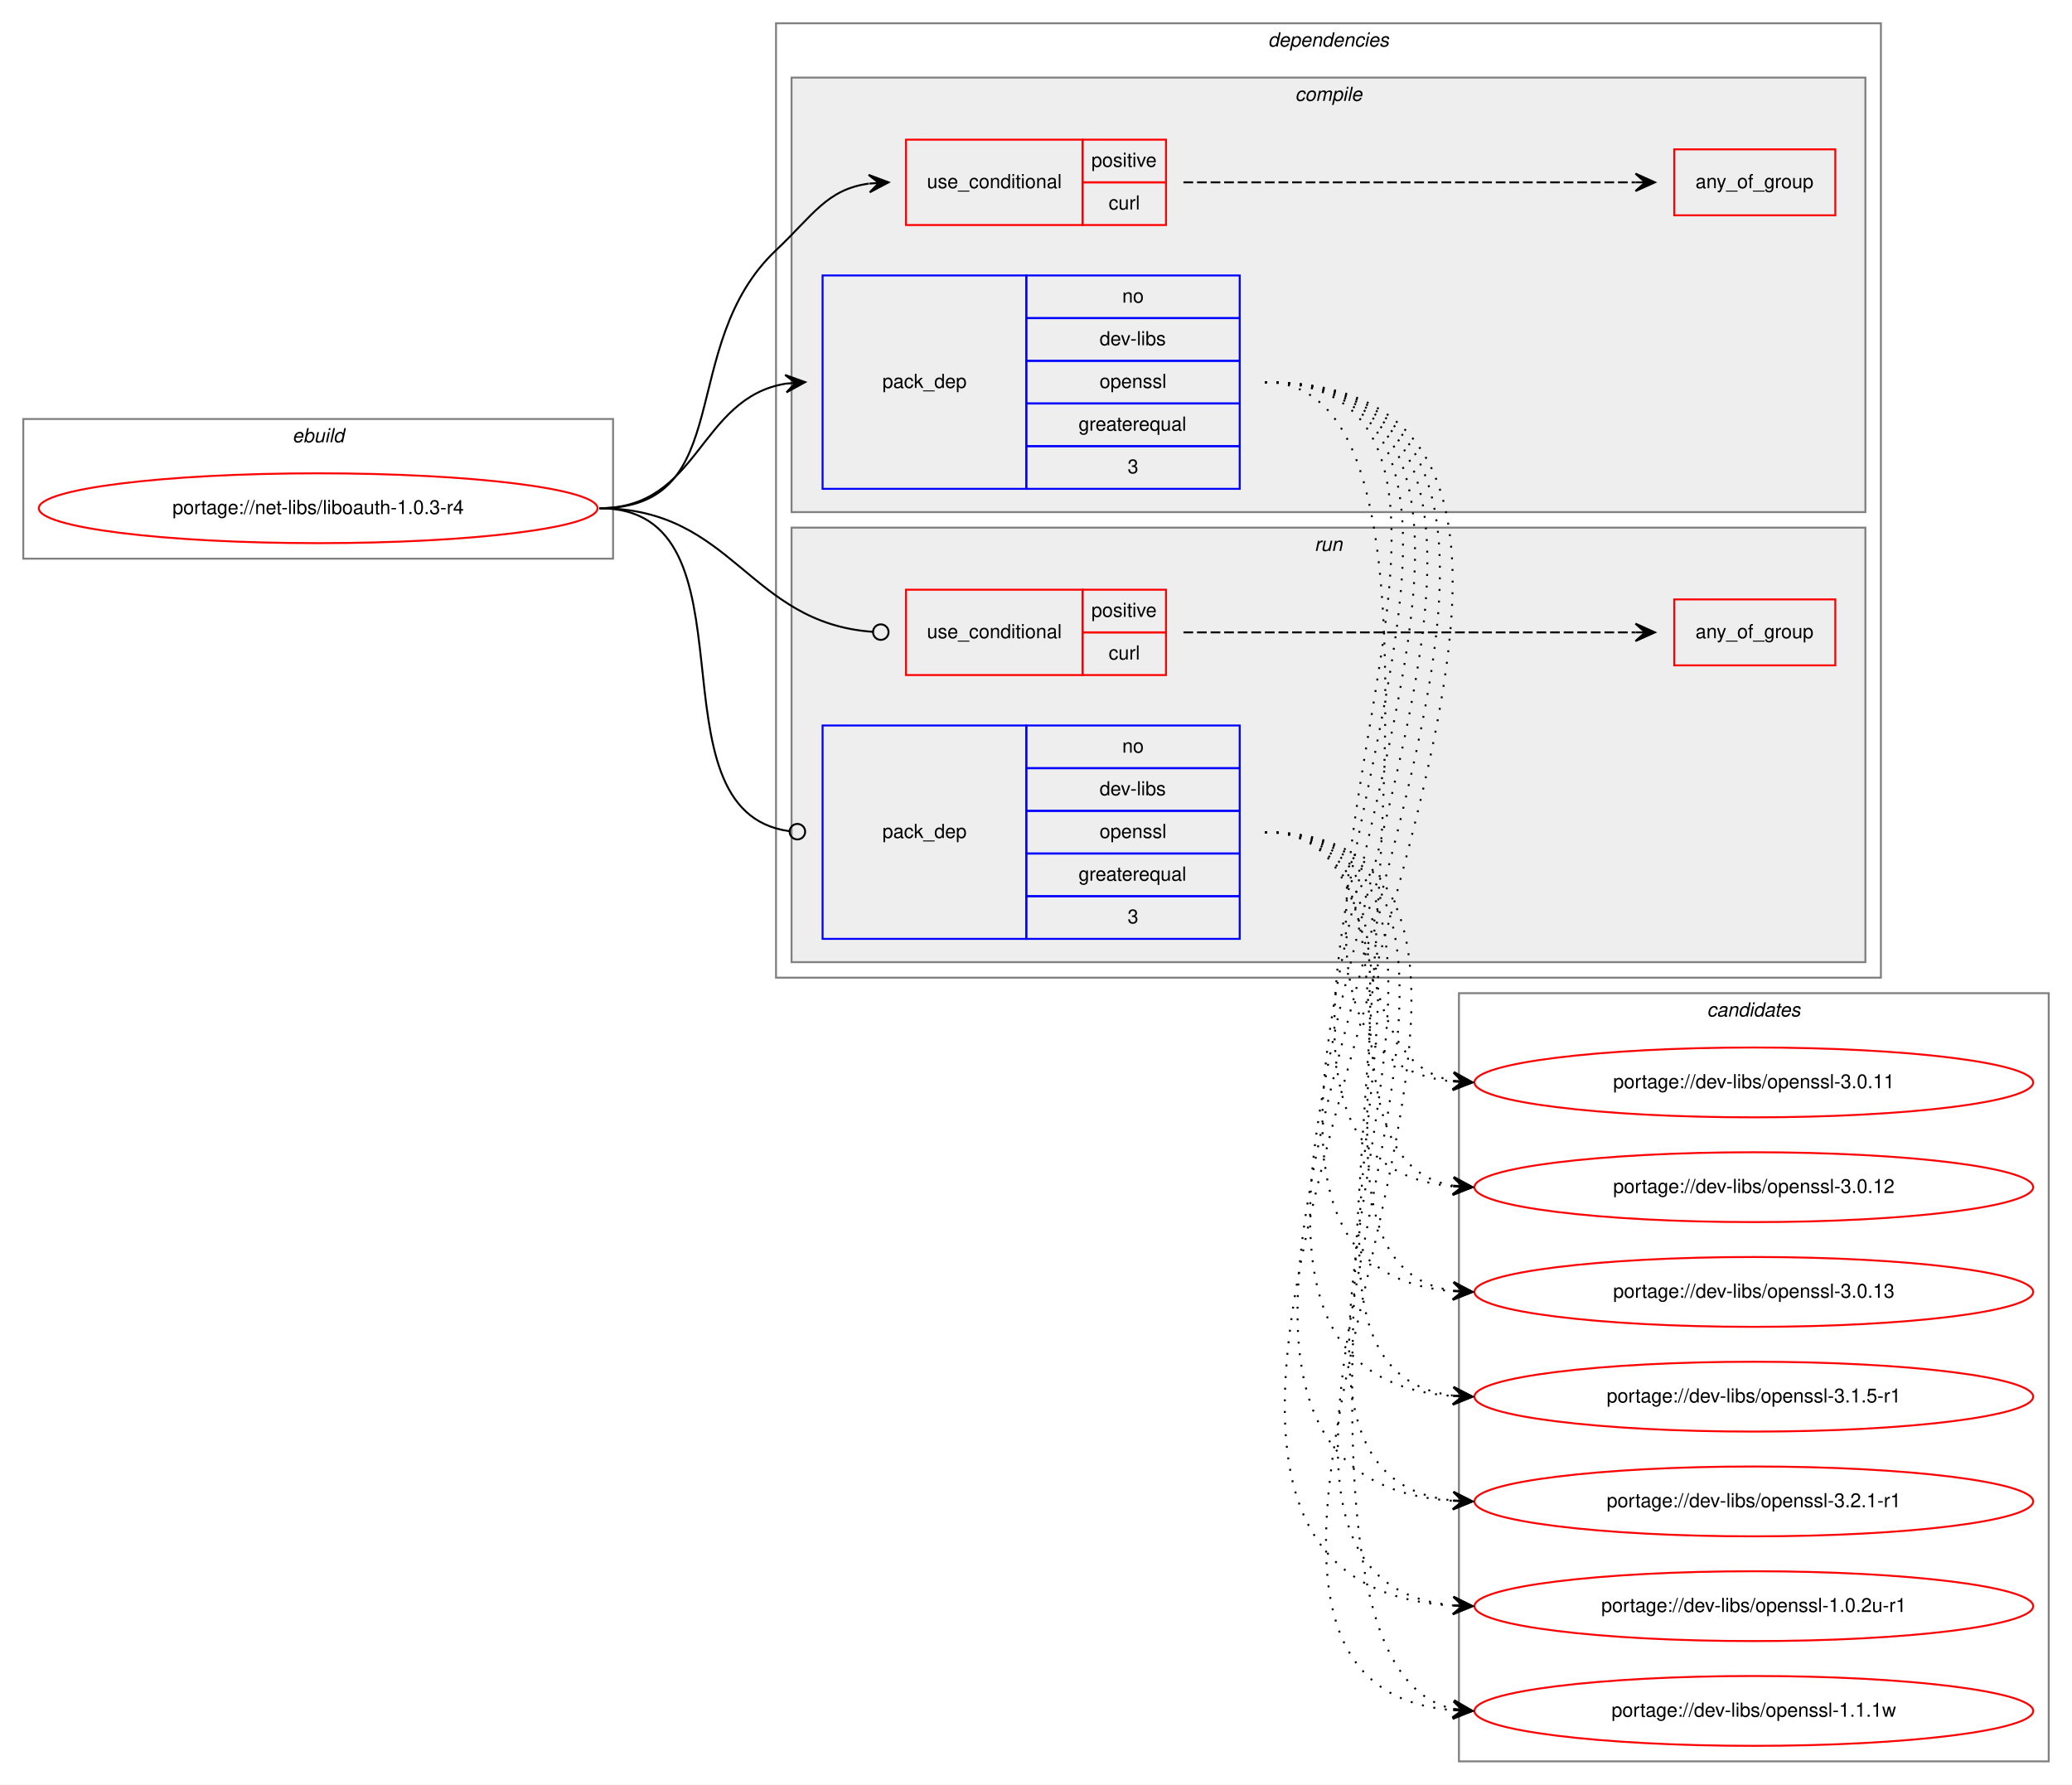
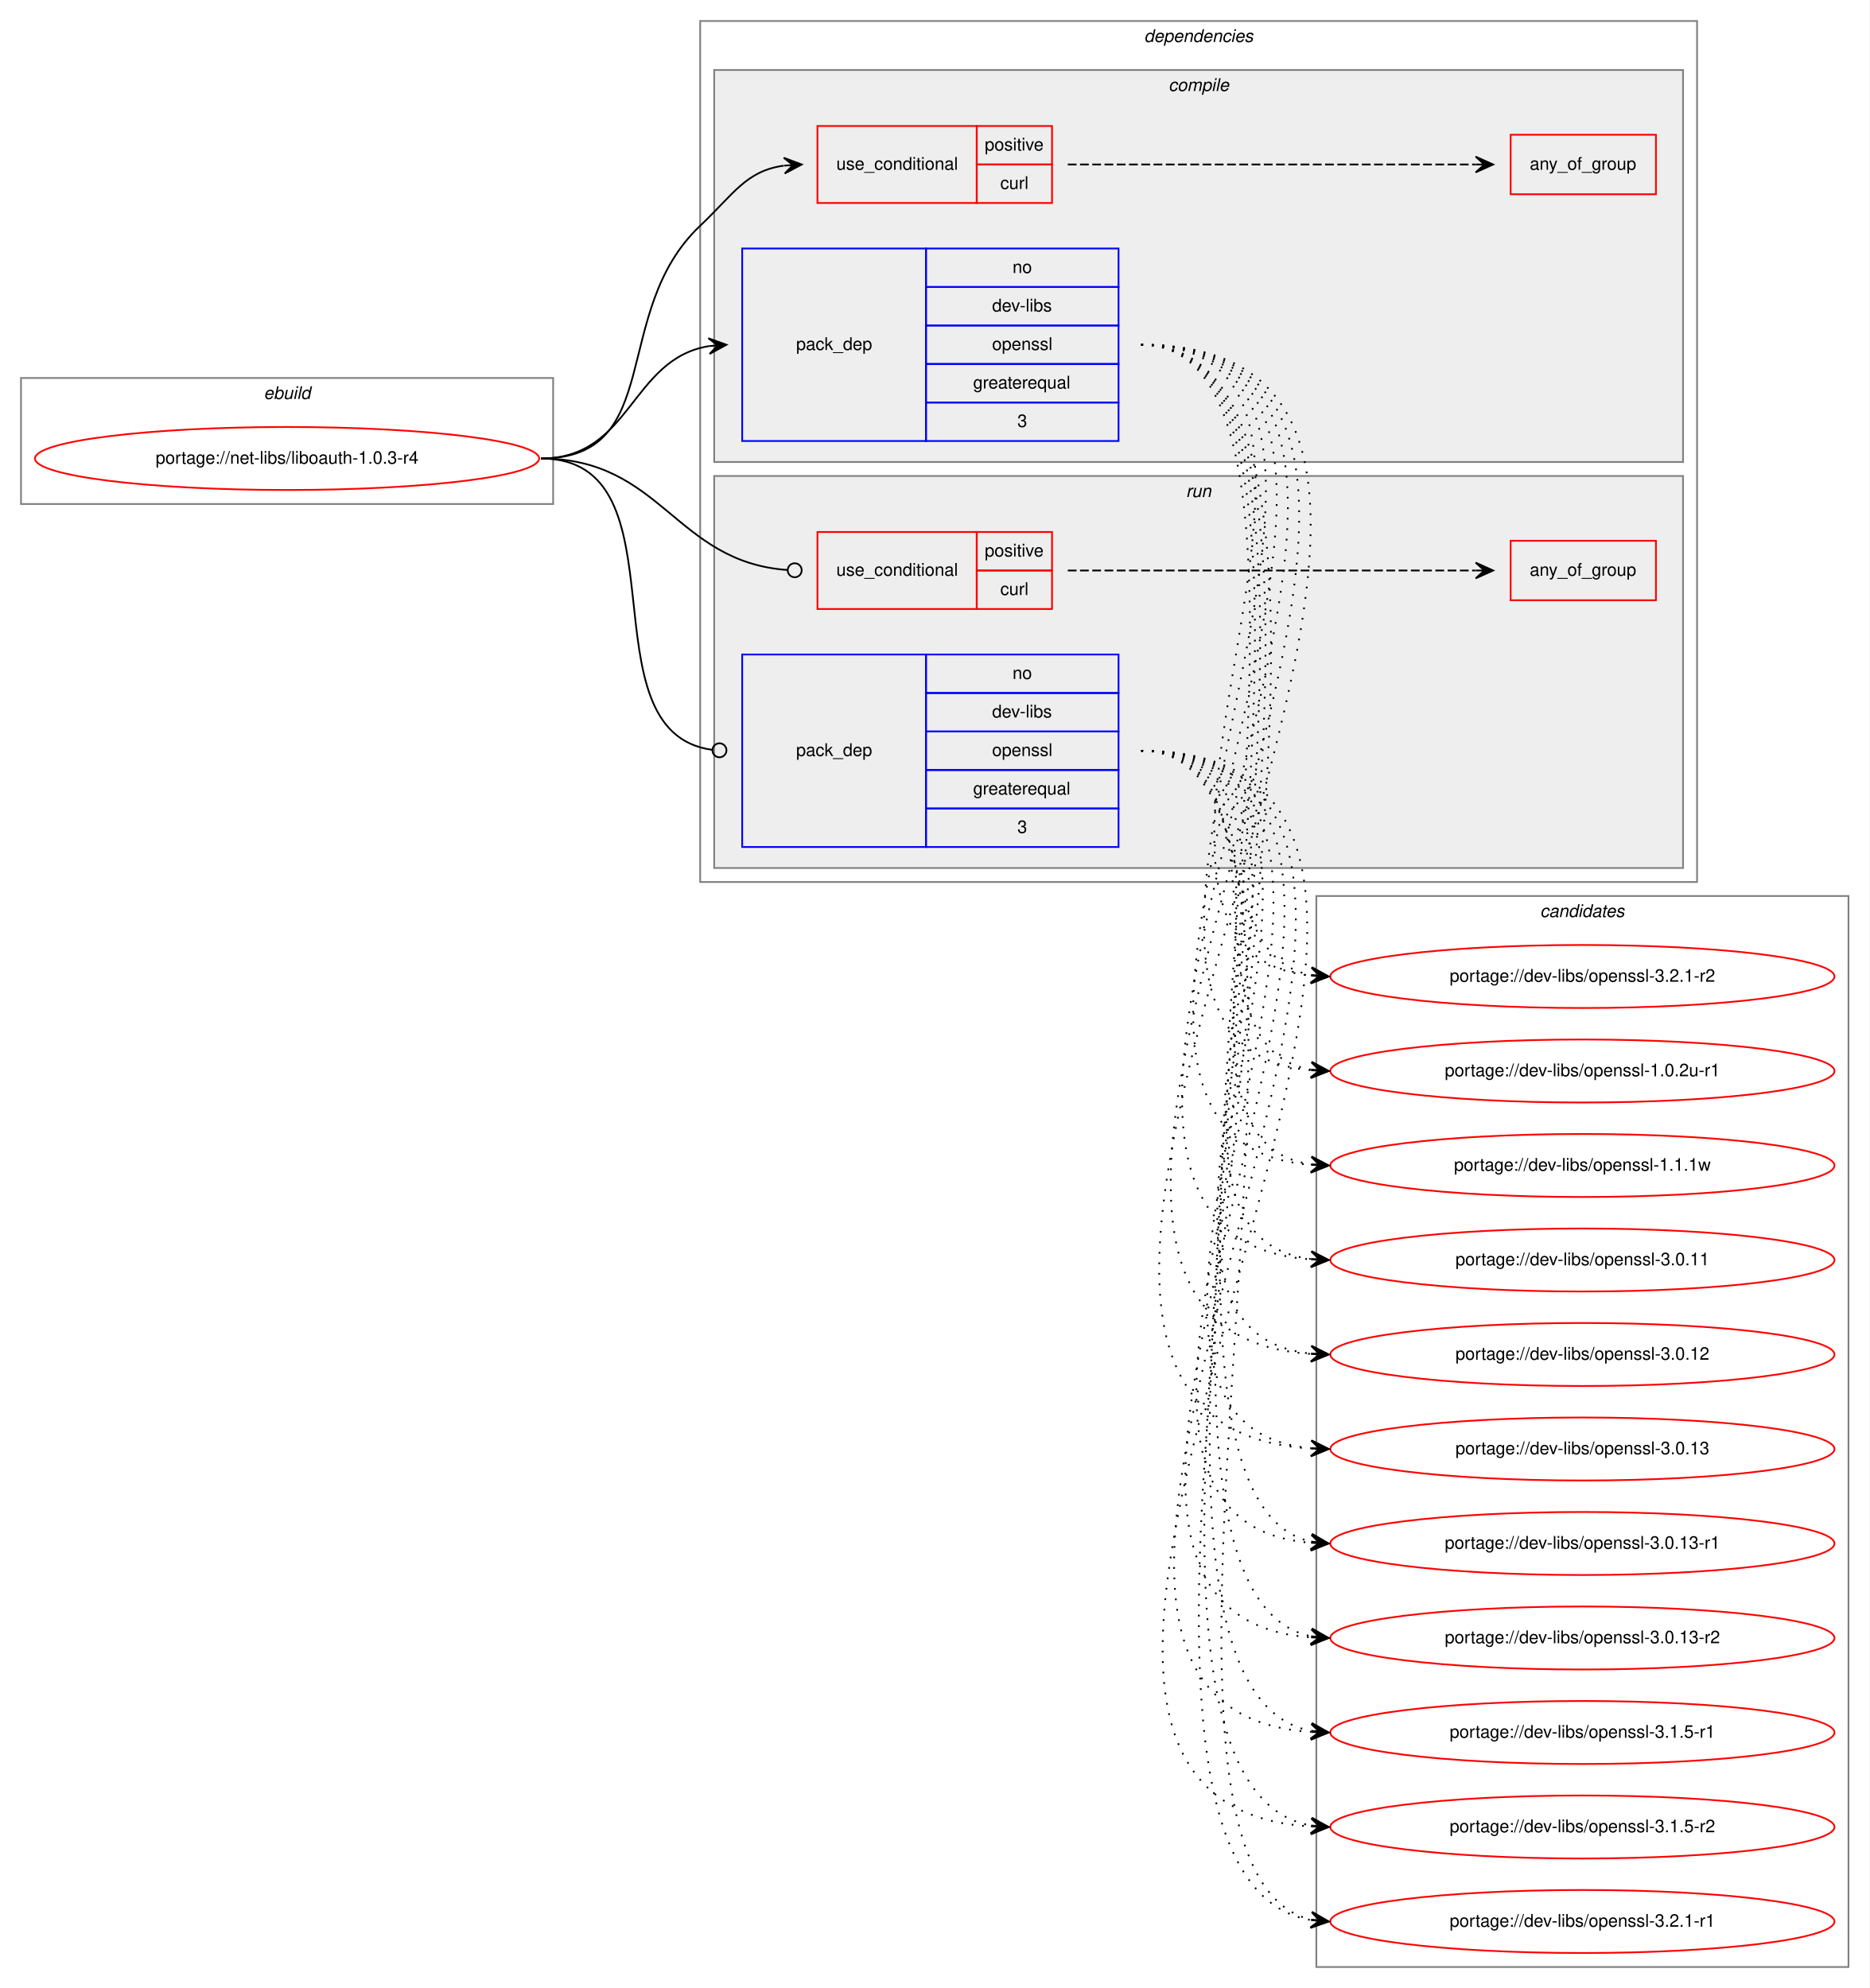
- <svg xmlns="http://www.w3.org/2000/svg" xmlns:xlink="http://www.w3.org/1999/xlink" width="1068pt" height="920pt" viewBox="0.00 0.00 1068.00 920.00">
-   <g id="graph0" class="graph" transform="scale(1 1) rotate(0) translate(4 916)">
-     <polygon fill="white" stroke="transparent" points="-4,4 -4,-916 1064,-916 1064,4 -4,4" />
+ <svg xmlns="http://www.w3.org/2000/svg" xmlns:xlink="http://www.w3.org/1999/xlink" width="1068pt" height="1136pt" viewBox="0.00 0.00 1068.00 1136.00">
+   <g id="graph0" class="graph" transform="scale(1 1) rotate(0) translate(4 1132)">
+     <polygon fill="white" stroke="transparent" points="-4,4 -4,-1132 1064,-1132 1064,4 -4,4" />
    <g id="clust1" class="cluster">
-       <polygon fill="none" stroke="gray" points="8,-628 8,-700 312,-700 312,-628 8,-628" />
-       <text text-anchor="start" x="146.66" y="-688" font-family="Helvetica,sans-Serif" font-style="italic" font-size="10.00">ebuild</text>
+       <polygon fill="none" stroke="gray" points="8,-844 8,-916 312,-916 312,-844 8,-844" />
+       <text text-anchor="start" x="146.66" y="-904" font-family="Helvetica,sans-Serif" font-style="italic" font-size="10.00">ebuild</text>
    </g>
    <g id="clust2" class="cluster">
-       <polygon fill="none" stroke="gray" points="396,-412 396,-904 965.5,-904 965.5,-412 396,-412" />
-       <text text-anchor="start" x="649.62" y="-892" font-family="Helvetica,sans-Serif" font-style="italic" font-size="10.00">dependencies</text>
+       <polygon fill="none" stroke="gray" points="396,-628 396,-1120 965.5,-1120 965.5,-628 396,-628" />
+       <text text-anchor="start" x="649.62" y="-1108" font-family="Helvetica,sans-Serif" font-style="italic" font-size="10.00">dependencies</text>
    </g>
    <g id="clust3" class="cluster">
-       <polygon fill="#eeeeee" stroke="gray" points="404,-652 404,-876 957.5,-876 957.5,-652 404,-652" />
-       <text text-anchor="start" x="663.53" y="-864" font-family="Helvetica,sans-Serif" font-style="italic" font-size="10.00">compile</text>
+       <polygon fill="#eeeeee" stroke="gray" points="404,-868 404,-1092 957.5,-1092 957.5,-868 404,-868" />
+       <text text-anchor="start" x="663.53" y="-1080" font-family="Helvetica,sans-Serif" font-style="italic" font-size="10.00">compile</text>
    </g>
    <g id="clust8" class="cluster">
-       <polygon fill="#eeeeee" stroke="gray" points="404,-420 404,-644 957.5,-644 957.5,-420 404,-420" />
-       <text text-anchor="start" x="673.53" y="-632" font-family="Helvetica,sans-Serif" font-style="italic" font-size="10.00">run</text>
+       <polygon fill="#eeeeee" stroke="gray" points="404,-636 404,-860 957.5,-860 957.5,-636 404,-636" />
+       <text text-anchor="start" x="673.53" y="-848" font-family="Helvetica,sans-Serif" font-style="italic" font-size="10.00">run</text>
    </g>
    <g id="clust12" class="cluster">
-       <polygon fill="none" stroke="gray" points="748,-8 748,-404 1052,-404 1052,-8 748,-8" />
-       <text text-anchor="start" x="875.82" y="-392" font-family="Helvetica,sans-Serif" font-style="italic" font-size="10.00">candidates</text>
+       <polygon fill="none" stroke="gray" points="748,-8 748,-620 1052,-620 1052,-8 748,-8" />
+       <text text-anchor="start" x="875.82" y="-608" font-family="Helvetica,sans-Serif" font-style="italic" font-size="10.00">candidates</text>
    </g>
    <g id="node1" class="node">
      <g id="a_node1">
        <a xlink:href="../net-libs/liboauth-1.0.3-r4.svg" xlink:title="portage://net-libs/liboauth-1.0.3-r4">
-           <ellipse fill="none" stroke="red" cx="160" cy="-654" rx="144" ry="18" />
-           <text text-anchor="middle" x="160" y="-651" font-family="Helvetica,sans-Serif" font-size="10.00">portage://net-libs/liboauth-1.0.3-r4</text>
+           <ellipse fill="none" stroke="red" cx="160" cy="-870" rx="144" ry="18" />
+           <text text-anchor="middle" x="160" y="-867" font-family="Helvetica,sans-Serif" font-size="10.00">portage://net-libs/liboauth-1.0.3-r4</text>
        </a>
      </g>
    </g>
    <g id="node2" class="node">
-       <polygon fill="none" stroke="red" points="463,-800 463,-844 554,-844 554,-800 463,-800" />
-       <text text-anchor="start" x="473.77" y="-819" font-family="Helvetica,sans-Serif" font-size="10.00">use_conditional</text>
-       <polygon fill="none" stroke="red" points="554,-822 554,-844 597,-844 597,-822 554,-822" />
-       <text text-anchor="start" x="558.55" y="-830" font-family="Helvetica,sans-Serif" font-size="10.00">positive</text>
-       <polygon fill="none" stroke="red" points="554,-800 554,-822 597,-822 597,-800 554,-800" />
-       <text text-anchor="start" x="567.45" y="-808" font-family="Helvetica,sans-Serif" font-size="10.00">curl</text>
+       <polygon fill="none" stroke="red" points="463,-1016 463,-1060 554,-1060 554,-1016 463,-1016" />
+       <text text-anchor="start" x="473.77" y="-1035" font-family="Helvetica,sans-Serif" font-size="10.00">use_conditional</text>
+       <polygon fill="none" stroke="red" points="554,-1038 554,-1060 597,-1060 597,-1038 554,-1038" />
+       <text text-anchor="start" x="558.55" y="-1046" font-family="Helvetica,sans-Serif" font-size="10.00">positive</text>
+       <polygon fill="none" stroke="red" points="554,-1016 554,-1038 597,-1038 597,-1016 554,-1016" />
+       <text text-anchor="start" x="567.45" y="-1024" font-family="Helvetica,sans-Serif" font-size="10.00">curl</text>
    </g>
    <g id="edge2" class="edge">
-       <path fill="none" stroke="black" d="M305,-654C376.62,-654 343.93,-737.82 396,-787 415.15,-805.09 422.14,-818.32 443.76,-821.34" />
-       <polygon fill="black" stroke="black" points="454,-822 443.73,-825.85 449.01,-821.68 444.02,-821.36 444.02,-821.36 444.02,-821.36 449.01,-821.68 444.31,-816.87 454,-822 454,-822" />
+       <path fill="none" stroke="black" d="M305,-870C376.62,-870 343.93,-953.82 396,-1003 415.15,-1021.09 422.14,-1034.32 443.76,-1037.34" />
+       <polygon fill="black" stroke="black" points="454,-1038 443.73,-1041.85 449.01,-1037.68 444.02,-1037.36 444.02,-1037.36 444.02,-1037.36 449.01,-1037.68 444.31,-1032.87 454,-1038 454,-1038" />
    </g>
    <g id="node4" class="node">
-       <polygon fill="none" stroke="blue" points="420,-664 420,-774 525,-774 525,-664 420,-664" />
-       <text text-anchor="start" x="450.82" y="-716" font-family="Helvetica,sans-Serif" font-size="10.00">pack_dep</text>
-       <polygon fill="none" stroke="blue" points="525,-752 525,-774 635,-774 635,-752 525,-752" />
-       <text text-anchor="start" x="574.44" y="-760" font-family="Helvetica,sans-Serif" font-size="10.00">no</text>
-       <polygon fill="none" stroke="blue" points="525,-730 525,-752 635,-752 635,-730 525,-730" />
-       <text text-anchor="start" x="562.78" y="-738" font-family="Helvetica,sans-Serif" font-size="10.00">dev-libs</text>
-       <polygon fill="none" stroke="blue" points="525,-708 525,-730 635,-730 635,-708 525,-708" />
-       <text text-anchor="start" x="562.77" y="-716" font-family="Helvetica,sans-Serif" font-size="10.00">openssl</text>
-       <polygon fill="none" stroke="blue" points="525,-686 525,-708 635,-708 635,-686 525,-686" />
-       <text text-anchor="start" x="551.94" y="-694" font-family="Helvetica,sans-Serif" font-size="10.00">greaterequal</text>
-       <polygon fill="none" stroke="blue" points="525,-664 525,-686 635,-686 635,-664 525,-664" />
-       <text text-anchor="start" x="577.22" y="-672" font-family="Helvetica,sans-Serif" font-size="10.00">3</text>
+       <polygon fill="none" stroke="blue" points="420,-880 420,-990 525,-990 525,-880 420,-880" />
+       <text text-anchor="start" x="450.82" y="-932" font-family="Helvetica,sans-Serif" font-size="10.00">pack_dep</text>
+       <polygon fill="none" stroke="blue" points="525,-968 525,-990 635,-990 635,-968 525,-968" />
+       <text text-anchor="start" x="574.44" y="-976" font-family="Helvetica,sans-Serif" font-size="10.00">no</text>
+       <polygon fill="none" stroke="blue" points="525,-946 525,-968 635,-968 635,-946 525,-946" />
+       <text text-anchor="start" x="562.78" y="-954" font-family="Helvetica,sans-Serif" font-size="10.00">dev-libs</text>
+       <polygon fill="none" stroke="blue" points="525,-924 525,-946 635,-946 635,-924 525,-924" />
+       <text text-anchor="start" x="562.77" y="-932" font-family="Helvetica,sans-Serif" font-size="10.00">openssl</text>
+       <polygon fill="none" stroke="blue" points="525,-902 525,-924 635,-924 635,-902 525,-902" />
+       <text text-anchor="start" x="551.94" y="-910" font-family="Helvetica,sans-Serif" font-size="10.00">greaterequal</text>
+       <polygon fill="none" stroke="blue" points="525,-880 525,-902 635,-902 635,-880 525,-880" />
+       <text text-anchor="start" x="577.22" y="-888" font-family="Helvetica,sans-Serif" font-size="10.00">3</text>
    </g>
    <g id="edge3" class="edge">
-       <path fill="none" stroke="black" d="M305,-654C356.7,-654 356.07,-710.89 401.03,-718.22" />
-       <polygon fill="black" stroke="black" points="411,-719 400.68,-722.71 406.02,-718.61 401.03,-718.22 401.03,-718.22 401.03,-718.22 406.02,-718.61 401.38,-713.74 411,-719 411,-719" />
+       <path fill="none" stroke="black" d="M305,-870C356.7,-870 356.07,-926.89 401.03,-934.22" />
+       <polygon fill="black" stroke="black" points="411,-935 400.68,-938.71 406.02,-934.61 401.03,-934.22 401.03,-934.22 401.03,-934.22 406.02,-934.61 401.38,-929.74 411,-935 411,-935" />
    </g>
    <g id="node5" class="node">
-       <polygon fill="none" stroke="red" points="463,-568 463,-612 554,-612 554,-568 463,-568" />
-       <text text-anchor="start" x="473.77" y="-587" font-family="Helvetica,sans-Serif" font-size="10.00">use_conditional</text>
-       <polygon fill="none" stroke="red" points="554,-590 554,-612 597,-612 597,-590 554,-590" />
-       <text text-anchor="start" x="558.55" y="-598" font-family="Helvetica,sans-Serif" font-size="10.00">positive</text>
-       <polygon fill="none" stroke="red" points="554,-568 554,-590 597,-590 597,-568 554,-568" />
-       <text text-anchor="start" x="567.45" y="-576" font-family="Helvetica,sans-Serif" font-size="10.00">curl</text>
+       <polygon fill="none" stroke="red" points="463,-784 463,-828 554,-828 554,-784 463,-784" />
+       <text text-anchor="start" x="473.77" y="-803" font-family="Helvetica,sans-Serif" font-size="10.00">use_conditional</text>
+       <polygon fill="none" stroke="red" points="554,-806 554,-828 597,-828 597,-806 554,-806" />
+       <text text-anchor="start" x="558.55" y="-814" font-family="Helvetica,sans-Serif" font-size="10.00">positive</text>
+       <polygon fill="none" stroke="red" points="554,-784 554,-806 597,-806 597,-784 554,-784" />
+       <text text-anchor="start" x="567.45" y="-792" font-family="Helvetica,sans-Serif" font-size="10.00">curl</text>
    </g>
    <g id="edge5" class="edge">
-       <path fill="none" stroke="black" d="M305,-654C374.26,-654 381.45,-594.9 445.85,-590.29" />
-       <ellipse fill="none" stroke="black" cx="450" cy="-590.14" rx="4" ry="4" />
+       <path fill="none" stroke="black" d="M305,-870C374.26,-870 381.45,-810.9 445.85,-806.29" />
+       <ellipse fill="none" stroke="black" cx="450" cy="-806.14" rx="4" ry="4" />
    </g>
    <g id="node7" class="node">
-       <polygon fill="none" stroke="blue" points="420,-432 420,-542 525,-542 525,-432 420,-432" />
-       <text text-anchor="start" x="450.82" y="-484" font-family="Helvetica,sans-Serif" font-size="10.00">pack_dep</text>
-       <polygon fill="none" stroke="blue" points="525,-520 525,-542 635,-542 635,-520 525,-520" />
-       <text text-anchor="start" x="574.44" y="-528" font-family="Helvetica,sans-Serif" font-size="10.00">no</text>
-       <polygon fill="none" stroke="blue" points="525,-498 525,-520 635,-520 635,-498 525,-498" />
-       <text text-anchor="start" x="562.78" y="-506" font-family="Helvetica,sans-Serif" font-size="10.00">dev-libs</text>
-       <polygon fill="none" stroke="blue" points="525,-476 525,-498 635,-498 635,-476 525,-476" />
-       <text text-anchor="start" x="562.77" y="-484" font-family="Helvetica,sans-Serif" font-size="10.00">openssl</text>
-       <polygon fill="none" stroke="blue" points="525,-454 525,-476 635,-476 635,-454 525,-454" />
-       <text text-anchor="start" x="551.94" y="-462" font-family="Helvetica,sans-Serif" font-size="10.00">greaterequal</text>
-       <polygon fill="none" stroke="blue" points="525,-432 525,-454 635,-454 635,-432 525,-432" />
-       <text text-anchor="start" x="577.22" y="-440" font-family="Helvetica,sans-Serif" font-size="10.00">3</text>
+       <polygon fill="none" stroke="blue" points="420,-648 420,-758 525,-758 525,-648 420,-648" />
+       <text text-anchor="start" x="450.82" y="-700" font-family="Helvetica,sans-Serif" font-size="10.00">pack_dep</text>
+       <polygon fill="none" stroke="blue" points="525,-736 525,-758 635,-758 635,-736 525,-736" />
+       <text text-anchor="start" x="574.44" y="-744" font-family="Helvetica,sans-Serif" font-size="10.00">no</text>
+       <polygon fill="none" stroke="blue" points="525,-714 525,-736 635,-736 635,-714 525,-714" />
+       <text text-anchor="start" x="562.78" y="-722" font-family="Helvetica,sans-Serif" font-size="10.00">dev-libs</text>
+       <polygon fill="none" stroke="blue" points="525,-692 525,-714 635,-714 635,-692 525,-692" />
+       <text text-anchor="start" x="562.77" y="-700" font-family="Helvetica,sans-Serif" font-size="10.00">openssl</text>
+       <polygon fill="none" stroke="blue" points="525,-670 525,-692 635,-692 635,-670 525,-670" />
+       <text text-anchor="start" x="551.94" y="-678" font-family="Helvetica,sans-Serif" font-size="10.00">greaterequal</text>
+       <polygon fill="none" stroke="blue" points="525,-648 525,-670 635,-670 635,-648 525,-648" />
+       <text text-anchor="start" x="577.22" y="-656" font-family="Helvetica,sans-Serif" font-size="10.00">3</text>
    </g>
    <g id="edge6" class="edge">
-       <path fill="none" stroke="black" d="M305,-654C389.99,-654 327.55,-497.91 402.75,-487.54" />
-       <ellipse fill="none" stroke="black" cx="407.01" cy="-487.26" rx="4" ry="4" />
+       <path fill="none" stroke="black" d="M305,-870C389.99,-870 327.55,-713.91 402.75,-703.54" />
+       <ellipse fill="none" stroke="black" cx="407.01" cy="-703.26" rx="4" ry="4" />
    </g>
    <g id="node3" class="node">
-       <polygon fill="none" stroke="red" points="859,-805 859,-839 942,-839 942,-805 859,-805" />
-       <text text-anchor="start" x="869.93" y="-819" font-family="Helvetica,sans-Serif" font-size="10.00">any_of_group</text>
+       <polygon fill="none" stroke="red" points="859,-1021 859,-1055 942,-1055 942,-1021 859,-1021" />
+       <text text-anchor="start" x="869.93" y="-1035" font-family="Helvetica,sans-Serif" font-size="10.00">any_of_group</text>
    </g>
    <g id="edge1" class="edge">
-       <path fill="none" stroke="black" stroke-dasharray="5,2" d="M606,-822C710.52,-822 739.18,-822 838.81,-822" />
-       <polygon fill="black" stroke="black" points="849,-822 839,-826.5 844,-822 839,-822 839,-822 839,-822 844,-822 839,-817.5 849,-822 849,-822" />
+       <path fill="none" stroke="black" stroke-dasharray="5,2" d="M606,-1038C710.52,-1038 739.18,-1038 838.81,-1038" />
+       <polygon fill="black" stroke="black" points="849,-1038 839,-1042.5 844,-1038 839,-1038 839,-1038 839,-1038 844,-1038 839,-1033.5 849,-1038 849,-1038" />
    </g>
    <g id="node8" class="node">
      <g id="a_node8">
        <a xlink:href="../dev-libs/openssl-1.0.2u-r1.svg" xlink:title="portage://dev-libs/openssl-1.0.2u-r1">
-           <ellipse fill="none" stroke="red" cx="900" cy="-88" rx="144" ry="18" />
-           <text text-anchor="middle" x="900" y="-85" font-family="Helvetica,sans-Serif" font-size="10.00">portage://dev-libs/openssl-1.0.2u-r1</text>
+           <ellipse fill="none" stroke="red" cx="900" cy="-520" rx="144" ry="18" />
+           <text text-anchor="middle" x="900" y="-517" font-family="Helvetica,sans-Serif" font-size="10.00">portage://dev-libs/openssl-1.0.2u-r1</text>
        </a>
      </g>
    </g>
    <g id="edge7" class="edge">
-       <path fill="none" stroke="black" stroke-dasharray="1,5" d="M648,-719C928.98,-719 481.72,-103.31 744.91,-88.28" />
-       <polygon fill="black" stroke="black" points="755,-88 745.13,-92.78 750,-88.14 745,-88.28 745,-88.28 745,-88.28 750,-88.14 744.88,-83.78 755,-88 755,-88" />
+       <path fill="none" stroke="black" stroke-dasharray="1,5" d="M648,-935C834.94,-935 574.53,-535.26 744.87,-520.42" />
+       <polygon fill="black" stroke="black" points="755,-520 745.2,-524.91 750,-520.21 745.01,-520.42 745.01,-520.42 745.01,-520.42 750,-520.21 744.82,-515.92 755,-520 755,-520" />
    </g>
    <g id="node9" class="node">
      <g id="a_node9">
        <a xlink:href="../dev-libs/openssl-1.1.1w.svg" xlink:title="portage://dev-libs/openssl-1.1.1w">
-           <ellipse fill="none" stroke="red" cx="900" cy="-34" rx="144" ry="18" />
-           <text text-anchor="middle" x="900" y="-31" font-family="Helvetica,sans-Serif" font-size="10.00">portage://dev-libs/openssl-1.1.1w</text>
+           <ellipse fill="none" stroke="red" cx="900" cy="-466" rx="144" ry="18" />
+           <text text-anchor="middle" x="900" y="-463" font-family="Helvetica,sans-Serif" font-size="10.00">portage://dev-libs/openssl-1.1.1w</text>
        </a>
      </g>
    </g>
    <g id="edge8" class="edge">
-       <path fill="none" stroke="black" stroke-dasharray="1,5" d="M648,-719C798.46,-719 610.17,-65.73 744.74,-35.11" />
-       <polygon fill="black" stroke="black" points="755,-34 745.54,-39.55 750.03,-34.54 745.06,-35.08 745.06,-35.08 745.06,-35.08 750.03,-34.54 744.57,-30.6 755,-34 755,-34" />
+       <path fill="none" stroke="black" stroke-dasharray="1,5" d="M648,-935C858.25,-935 551.7,-481.44 744.79,-466.38" />
+       <polygon fill="black" stroke="black" points="755,-466 745.18,-470.87 750,-466.19 745.01,-466.38 745.01,-466.38 745.01,-466.38 750,-466.19 744.84,-461.88 755,-466 755,-466" />
    </g>
    <g id="node10" class="node">
      <g id="a_node10">
        <a xlink:href="../dev-libs/openssl-3.0.11.svg" xlink:title="portage://dev-libs/openssl-3.0.11">
-           <ellipse fill="none" stroke="red" cx="900" cy="-358" rx="144" ry="18" />
-           <text text-anchor="middle" x="900" y="-355" font-family="Helvetica,sans-Serif" font-size="10.00">portage://dev-libs/openssl-3.0.11</text>
+           <ellipse fill="none" stroke="red" cx="900" cy="-412" rx="144" ry="18" />
+           <text text-anchor="middle" x="900" y="-409" font-family="Helvetica,sans-Serif" font-size="10.00">portage://dev-libs/openssl-3.0.11</text>
        </a>
      </g>
    </g>
    <g id="edge9" class="edge">
-       <path fill="none" stroke="black" stroke-dasharray="1,5" d="M648,-719C811.75,-719 597.26,-373.35 744.75,-358.49" />
-       <polygon fill="black" stroke="black" points="755,-358 745.23,-362.98 750.01,-358.24 745.01,-358.48 745.01,-358.48 745.01,-358.48 750.01,-358.24 744.8,-353.99 755,-358 755,-358" />
+       <path fill="none" stroke="black" stroke-dasharray="1,5" d="M648,-935C881.78,-935 528.38,-427.21 744.96,-412.33" />
+       <polygon fill="black" stroke="black" points="755,-412 745.15,-416.83 750,-412.17 745.01,-412.33 745.01,-412.33 745.01,-412.33 750,-412.17 744.86,-407.83 755,-412 755,-412" />
    </g>
    <g id="node11" class="node">
      <g id="a_node11">
        <a xlink:href="../dev-libs/openssl-3.0.12.svg" xlink:title="portage://dev-libs/openssl-3.0.12">
-           <ellipse fill="none" stroke="red" cx="900" cy="-304" rx="144" ry="18" />
-           <text text-anchor="middle" x="900" y="-301" font-family="Helvetica,sans-Serif" font-size="10.00">portage://dev-libs/openssl-3.0.12</text>
+           <ellipse fill="none" stroke="red" cx="900" cy="-358" rx="144" ry="18" />
+           <text text-anchor="middle" x="900" y="-355" font-family="Helvetica,sans-Serif" font-size="10.00">portage://dev-libs/openssl-3.0.12</text>
        </a>
      </g>
    </g>
    <g id="edge10" class="edge">
-       <path fill="none" stroke="black" stroke-dasharray="1,5" d="M648,-719C834.94,-719 574.53,-319.26 744.87,-304.42" />
-       <polygon fill="black" stroke="black" points="755,-304 745.2,-308.91 750,-304.21 745.01,-304.42 745.01,-304.42 745.01,-304.42 750,-304.21 744.82,-299.92 755,-304 755,-304" />
+       <path fill="none" stroke="black" stroke-dasharray="1,5" d="M648,-935C905.25,-935 505.39,-373.67 744.68,-358.32" />
+       <polygon fill="black" stroke="black" points="755,-358 745.14,-362.81 750,-358.16 745,-358.31 745,-358.31 745,-358.31 750,-358.16 744.87,-353.81 755,-358 755,-358" />
    </g>
    <g id="node12" class="node">
      <g id="a_node12">
        <a xlink:href="../dev-libs/openssl-3.0.13.svg" xlink:title="portage://dev-libs/openssl-3.0.13">
-           <ellipse fill="none" stroke="red" cx="900" cy="-250" rx="144" ry="18" />
-           <text text-anchor="middle" x="900" y="-247" font-family="Helvetica,sans-Serif" font-size="10.00">portage://dev-libs/openssl-3.0.13</text>
+           <ellipse fill="none" stroke="red" cx="900" cy="-304" rx="144" ry="18" />
+           <text text-anchor="middle" x="900" y="-301" font-family="Helvetica,sans-Serif" font-size="10.00">portage://dev-libs/openssl-3.0.13</text>
        </a>
      </g>
    </g>
    <g id="edge11" class="edge">
-       <path fill="none" stroke="black" stroke-dasharray="1,5" d="M648,-719C858.25,-719 551.7,-265.44 744.79,-250.38" />
-       <polygon fill="black" stroke="black" points="755,-250 745.18,-254.87 750,-250.19 745.01,-250.38 745.01,-250.38 745.01,-250.38 750,-250.19 744.84,-245.88 755,-250 755,-250" />
+       <path fill="none" stroke="black" stroke-dasharray="1,5" d="M648,-935C928.98,-935 481.72,-319.31 744.91,-304.28" />
+       <polygon fill="black" stroke="black" points="755,-304 745.13,-308.78 750,-304.14 745,-304.28 745,-304.28 745,-304.28 750,-304.14 744.88,-299.78 755,-304 755,-304" />
    </g>
    <g id="node13" class="node">
      <g id="a_node13">
-         <a xlink:href="../dev-libs/openssl-3.1.5-r1.svg" xlink:title="portage://dev-libs/openssl-3.1.5-r1">
-           <ellipse fill="none" stroke="red" cx="900" cy="-196" rx="144" ry="18" />
-           <text text-anchor="middle" x="900" y="-193" font-family="Helvetica,sans-Serif" font-size="10.00">portage://dev-libs/openssl-3.1.5-r1</text>
+         <a xlink:href="../dev-libs/openssl-3.0.13-r1.svg" xlink:title="portage://dev-libs/openssl-3.0.13-r1">
+           <ellipse fill="none" stroke="red" cx="900" cy="-250" rx="144" ry="18" />
+           <text text-anchor="middle" x="900" y="-247" font-family="Helvetica,sans-Serif" font-size="10.00">portage://dev-libs/openssl-3.0.13-r1</text>
        </a>
      </g>
    </g>
    <g id="edge12" class="edge">
-       <path fill="none" stroke="black" stroke-dasharray="1,5" d="M648,-719C881.78,-719 528.38,-211.21 744.96,-196.33" />
-       <polygon fill="black" stroke="black" points="755,-196 745.15,-200.83 750,-196.17 745.01,-196.33 745.01,-196.33 745.01,-196.33 750,-196.17 744.86,-191.83 755,-196 755,-196" />
+       <path fill="none" stroke="black" stroke-dasharray="1,5" d="M648,-935C798.46,-935 610.17,-281.73 744.74,-251.11" />
+       <polygon fill="black" stroke="black" points="755,-250 745.54,-255.55 750.03,-250.54 745.06,-251.08 745.06,-251.08 745.06,-251.08 750.03,-250.54 744.57,-246.6 755,-250 755,-250" />
    </g>
    <g id="node14" class="node">
      <g id="a_node14">
+         <a xlink:href="../dev-libs/openssl-3.0.13-r2.svg" xlink:title="portage://dev-libs/openssl-3.0.13-r2">
+           <ellipse fill="none" stroke="red" cx="900" cy="-196" rx="144" ry="18" />
+           <text text-anchor="middle" x="900" y="-193" font-family="Helvetica,sans-Serif" font-size="10.00">portage://dev-libs/openssl-3.0.13-r2</text>
+         </a>
+       </g>
+     </g>
+     <g id="edge13" class="edge">
+       <path fill="none" stroke="black" stroke-dasharray="1,5" d="M648,-935C810.37,-935 598.55,-227.41 744.84,-197.01" />
+       <polygon fill="black" stroke="black" points="755,-196 745.49,-201.47 750.02,-196.49 745.05,-196.99 745.05,-196.99 745.05,-196.99 750.02,-196.49 744.6,-192.51 755,-196 755,-196" />
+     </g>
+     <g id="node15" class="node">
+       <g id="a_node15">
+         <a xlink:href="../dev-libs/openssl-3.1.5-r1.svg" xlink:title="portage://dev-libs/openssl-3.1.5-r1">
+           <ellipse fill="none" stroke="red" cx="900" cy="-142" rx="144" ry="18" />
+           <text text-anchor="middle" x="900" y="-139" font-family="Helvetica,sans-Serif" font-size="10.00">portage://dev-libs/openssl-3.1.5-r1</text>
+         </a>
+       </g>
+     </g>
+     <g id="edge14" class="edge">
+       <path fill="none" stroke="black" stroke-dasharray="1,5" d="M648,-935C822.17,-935 587.2,-174.19 744.59,-142.99" />
+       <polygon fill="black" stroke="black" points="755,-142 745.47,-147.42 750.02,-142.47 745.04,-142.94 745.04,-142.94 745.04,-142.94 750.02,-142.47 744.62,-138.46 755,-142 755,-142" />
+     </g>
+     <g id="node16" class="node">
+       <g id="a_node16">
+         <a xlink:href="../dev-libs/openssl-3.1.5-r2.svg" xlink:title="portage://dev-libs/openssl-3.1.5-r2">
+           <ellipse fill="none" stroke="red" cx="900" cy="-88" rx="144" ry="18" />
+           <text text-anchor="middle" x="900" y="-85" font-family="Helvetica,sans-Serif" font-size="10.00">portage://dev-libs/openssl-3.1.5-r2</text>
+         </a>
+       </g>
+     </g>
+     <g id="edge15" class="edge">
+       <path fill="none" stroke="black" stroke-dasharray="1,5" d="M648,-935C834.2,-935 575.23,-119.14 744.91,-88.86" />
+       <polygon fill="black" stroke="black" points="755,-88 745.42,-93.34 750.02,-88.43 745.04,-88.85 745.04,-88.85 745.04,-88.85 750.02,-88.43 744.65,-84.37 755,-88 755,-88" />
+     </g>
+     <g id="node17" class="node">
+       <g id="a_node17">
        <a xlink:href="../dev-libs/openssl-3.2.1-r1.svg" xlink:title="portage://dev-libs/openssl-3.2.1-r1">
-           <ellipse fill="none" stroke="red" cx="900" cy="-142" rx="144" ry="18" />
-           <text text-anchor="middle" x="900" y="-139" font-family="Helvetica,sans-Serif" font-size="10.00">portage://dev-libs/openssl-3.2.1-r1</text>
-         </a>
-       </g>
-     </g>
-     <g id="edge13" class="edge">
-       <path fill="none" stroke="black" stroke-dasharray="1,5" d="M648,-719C905.25,-719 505.39,-157.67 744.68,-142.32" />
+           <ellipse fill="none" stroke="red" cx="900" cy="-34" rx="144" ry="18" />
+           <text text-anchor="middle" x="900" y="-31" font-family="Helvetica,sans-Serif" font-size="10.00">portage://dev-libs/openssl-3.2.1-r1</text>
+         </a>
+       </g>
+     </g>
+     <g id="edge16" class="edge">
+       <path fill="none" stroke="black" stroke-dasharray="1,5" d="M648,-935C846.08,-935 563.63,-65.4 744.82,-34.83" />
+       <polygon fill="black" stroke="black" points="755,-34 745.4,-39.29 750.02,-34.4 745.03,-34.81 745.03,-34.81 745.03,-34.81 750.02,-34.4 744.67,-30.32 755,-34 755,-34" />
+     </g>
+     <g id="node18" class="node">
+       <g id="a_node18">
+         <a xlink:href="../dev-libs/openssl-3.2.1-r2.svg" xlink:title="portage://dev-libs/openssl-3.2.1-r2">
+           <ellipse fill="none" stroke="red" cx="900" cy="-574" rx="144" ry="18" />
+           <text text-anchor="middle" x="900" y="-571" font-family="Helvetica,sans-Serif" font-size="10.00">portage://dev-libs/openssl-3.2.1-r2</text>
+         </a>
+       </g>
+     </g>
+     <g id="edge17" class="edge">
+       <path fill="none" stroke="black" stroke-dasharray="1,5" d="M648,-935C811.75,-935 597.26,-589.35 744.75,-574.49" />
+       <polygon fill="black" stroke="black" points="755,-574 745.23,-578.98 750.01,-574.24 745.01,-574.48 745.01,-574.48 745.01,-574.48 750.01,-574.24 744.8,-569.99 755,-574 755,-574" />
+     </g>
+     <g id="node6" class="node">
+       <polygon fill="none" stroke="red" points="859,-789 859,-823 942,-823 942,-789 859,-789" />
+       <text text-anchor="start" x="869.93" y="-803" font-family="Helvetica,sans-Serif" font-size="10.00">any_of_group</text>
+     </g>
+     <g id="edge4" class="edge">
+       <path fill="none" stroke="black" stroke-dasharray="5,2" d="M606,-806C710.52,-806 739.18,-806 838.81,-806" />
+       <polygon fill="black" stroke="black" points="849,-806 839,-810.5 844,-806 839,-806 839,-806 839,-806 844,-806 839,-801.5 849,-806 849,-806" />
+     </g>
+     <g id="edge18" class="edge">
+       <path fill="none" stroke="black" stroke-dasharray="1,5" d="M648,-703C738.54,-703 666.88,-534.02 744.74,-520.82" />
+       <polygon fill="black" stroke="black" points="755,-520 745.39,-525.28 750.02,-520.4 745.03,-520.79 745.03,-520.79 745.03,-520.79 750.02,-520.4 744.67,-516.31 755,-520 755,-520" />
+     </g>
+     <g id="edge19" class="edge">
+       <path fill="none" stroke="black" stroke-dasharray="1,5" d="M648,-703C759.96,-703 646.95,-480.58 744.85,-466.68" />
+       <polygon fill="black" stroke="black" points="755,-466 745.32,-471.16 750.01,-466.33 745.02,-466.67 745.02,-466.67 745.02,-466.67 750.01,-466.33 744.72,-462.18 755,-466 755,-466" />
+     </g>
+     <g id="edge20" class="edge">
+       <path fill="none" stroke="black" stroke-dasharray="1,5" d="M648,-703C782.17,-703 625.88,-427.14 744.73,-412.6" />
+       <polygon fill="black" stroke="black" points="755,-412 745.28,-417.07 750.01,-412.29 745.02,-412.58 745.02,-412.58 745.02,-412.58 750.01,-412.29 744.76,-408.09 755,-412 755,-412" />
+     </g>
+     <g id="edge21" class="edge">
+       <path fill="none" stroke="black" stroke-dasharray="1,5" d="M648,-703C804.93,-703 603.89,-373.32 744.74,-358.51" />
+       <polygon fill="black" stroke="black" points="755,-358 745.24,-363 750.01,-358.25 745.01,-358.5 745.01,-358.5 745.01,-358.5 750.01,-358.25 744.79,-354.01 755,-358 755,-358" />
+     </g>
+     <g id="edge22" class="edge">
+       <path fill="none" stroke="black" stroke-dasharray="1,5" d="M648,-703C828.01,-703 581.4,-319.43 744.74,-304.45" />
+       <polygon fill="black" stroke="black" points="755,-304 745.21,-308.93 750,-304.22 745.01,-304.44 745.01,-304.44 745.01,-304.44 750,-304.22 744.81,-299.94 755,-304 755,-304" />
+     </g>
+     <g id="edge23" class="edge">
+       <path fill="none" stroke="black" stroke-dasharray="1,5" d="M648,-703C851.34,-703 558.46,-265.35 744.84,-250.39" />
+       <polygon fill="black" stroke="black" points="755,-250 745.18,-254.88 750,-250.19 745.01,-250.39 745.01,-250.39 745.01,-250.39 750,-250.19 744.83,-245.89 755,-250 755,-250" />
+     </g>
+     <g id="edge24" class="edge">
+       <path fill="none" stroke="black" stroke-dasharray="1,5" d="M648,-703C874.81,-703 535.27,-211.23 744.94,-196.34" />
+       <polygon fill="black" stroke="black" points="755,-196 745.16,-200.84 750,-196.17 745.01,-196.34 745.01,-196.34 745.01,-196.34 750,-196.17 744.85,-191.85 755,-196 755,-196" />
+     </g>
+     <g id="edge25" class="edge">
+       <path fill="none" stroke="black" stroke-dasharray="1,5" d="M648,-703C898.36,-703 512.01,-157.23 744.95,-142.31" />
      <polygon fill="black" stroke="black" points="755,-142 745.14,-146.81 750,-142.16 745,-142.31 745,-142.31 745,-142.31 750,-142.16 744.87,-137.81 755,-142 755,-142" />
    </g>
-     <g id="node6" class="node">
-       <polygon fill="none" stroke="red" points="859,-573 859,-607 942,-607 942,-573 859,-573" />
-       <text text-anchor="start" x="869.93" y="-587" font-family="Helvetica,sans-Serif" font-size="10.00">any_of_group</text>
-     </g>
-     <g id="edge4" class="edge">
-       <path fill="none" stroke="black" stroke-dasharray="5,2" d="M606,-590C710.52,-590 739.18,-590 838.81,-590" />
-       <polygon fill="black" stroke="black" points="849,-590 839,-594.5 844,-590 839,-590 839,-590 839,-590 844,-590 839,-585.5 849,-590 849,-590" />
-     </g>
-     <g id="edge14" class="edge">
-       <path fill="none" stroke="black" stroke-dasharray="1,5" d="M648,-487C828.01,-487 581.4,-103.43 744.74,-88.45" />
-       <polygon fill="black" stroke="black" points="755,-88 745.21,-92.93 750,-88.22 745.01,-88.44 745.01,-88.44 745.01,-88.44 750,-88.22 744.81,-83.94 755,-88 755,-88" />
-     </g>
-     <g id="edge15" class="edge">
-       <path fill="none" stroke="black" stroke-dasharray="1,5" d="M648,-487C851.34,-487 558.46,-49.35 744.84,-34.39" />
-       <polygon fill="black" stroke="black" points="755,-34 745.18,-38.88 750,-34.19 745.01,-34.39 745.01,-34.39 745.01,-34.39 750,-34.19 744.83,-29.89 755,-34 755,-34" />
-     </g>
-     <g id="edge16" class="edge">
-       <path fill="none" stroke="black" stroke-dasharray="1,5" d="M648,-487C718.85,-487 684.33,-370.29 744.89,-358.89" />
-       <polygon fill="black" stroke="black" points="755,-358 745.43,-363.36 750.02,-358.44 745.04,-358.88 745.04,-358.88 745.04,-358.88 750.02,-358.44 744.64,-354.4 755,-358 755,-358" />
-     </g>
-     <g id="edge17" class="edge">
-       <path fill="none" stroke="black" stroke-dasharray="1,5" d="M648,-487C738.54,-487 666.88,-318.02 744.74,-304.82" />
-       <polygon fill="black" stroke="black" points="755,-304 745.39,-309.28 750.02,-304.4 745.03,-304.79 745.03,-304.79 745.03,-304.79 750.02,-304.4 744.67,-300.31 755,-304 755,-304" />
-     </g>
-     <g id="edge18" class="edge">
-       <path fill="none" stroke="black" stroke-dasharray="1,5" d="M648,-487C759.96,-487 646.95,-264.58 744.85,-250.68" />
-       <polygon fill="black" stroke="black" points="755,-250 745.32,-255.16 750.01,-250.33 745.02,-250.67 745.02,-250.67 745.02,-250.67 750.01,-250.33 744.72,-246.18 755,-250 755,-250" />
-     </g>
-     <g id="edge19" class="edge">
-       <path fill="none" stroke="black" stroke-dasharray="1,5" d="M648,-487C782.17,-487 625.88,-211.14 744.73,-196.6" />
-       <polygon fill="black" stroke="black" points="755,-196 745.28,-201.07 750.01,-196.29 745.02,-196.58 745.02,-196.58 745.02,-196.58 750.01,-196.29 744.76,-192.09 755,-196 755,-196" />
-     </g>
-     <g id="edge20" class="edge">
-       <path fill="none" stroke="black" stroke-dasharray="1,5" d="M648,-487C804.93,-487 603.89,-157.32 744.74,-142.51" />
-       <polygon fill="black" stroke="black" points="755,-142 745.24,-147 750.01,-142.25 745.01,-142.5 745.01,-142.5 745.01,-142.5 750.01,-142.25 744.79,-138.01 755,-142 755,-142" />
+     <g id="edge26" class="edge">
+       <path fill="none" stroke="black" stroke-dasharray="1,5" d="M648,-703C921.92,-703 488.82,-103.52 744.78,-88.29" />
+       <polygon fill="black" stroke="black" points="755,-88 745.13,-92.79 750,-88.14 745,-88.29 745,-88.29 745,-88.29 750,-88.14 744.87,-83.79 755,-88 755,-88" />
+     </g>
+     <g id="edge27" class="edge">
+       <path fill="none" stroke="black" stroke-dasharray="1,5" d="M648,-703C795.03,-703 613.35,-64.99 744.97,-35.09" />
+       <polygon fill="black" stroke="black" points="755,-34 745.54,-39.55 750.03,-34.54 745.06,-35.08 745.06,-35.08 745.06,-35.08 750.03,-34.54 744.57,-30.6 755,-34 755,-34" />
+     </g>
+     <g id="edge28" class="edge">
+       <path fill="none" stroke="black" stroke-dasharray="1,5" d="M648,-703C718.85,-703 684.33,-586.29 744.89,-574.89" />
+       <polygon fill="black" stroke="black" points="755,-574 745.43,-579.36 750.02,-574.44 745.04,-574.88 745.04,-574.88 745.04,-574.88 750.02,-574.44 744.64,-570.4 755,-574 755,-574" />
    </g>
  </g>
</svg>
